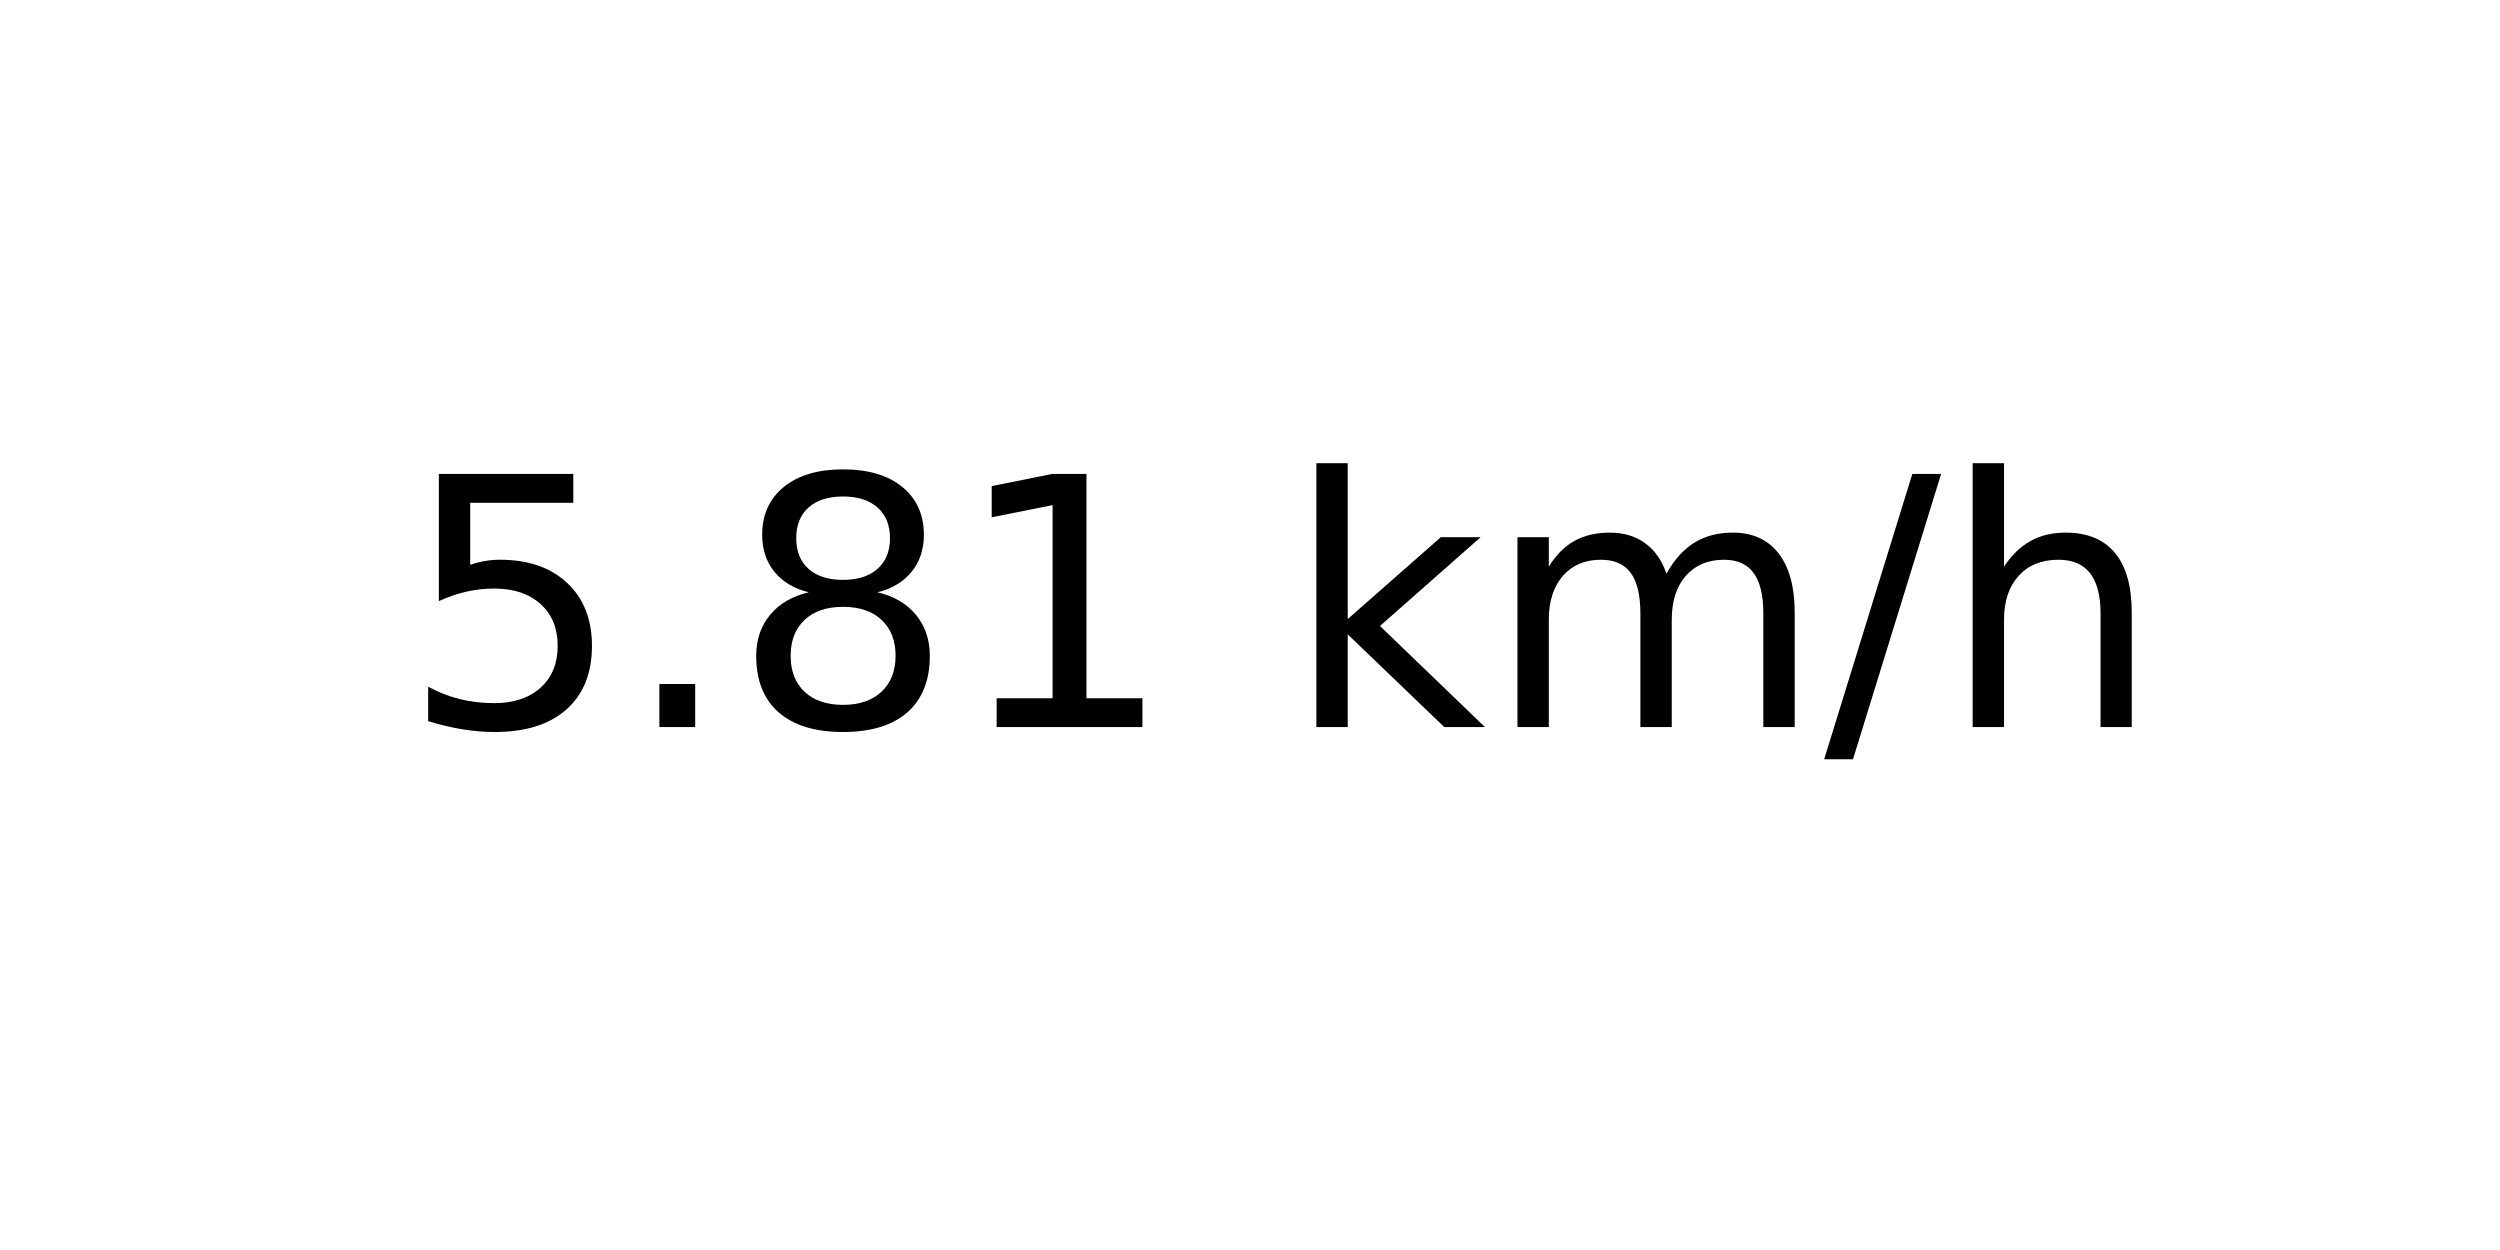
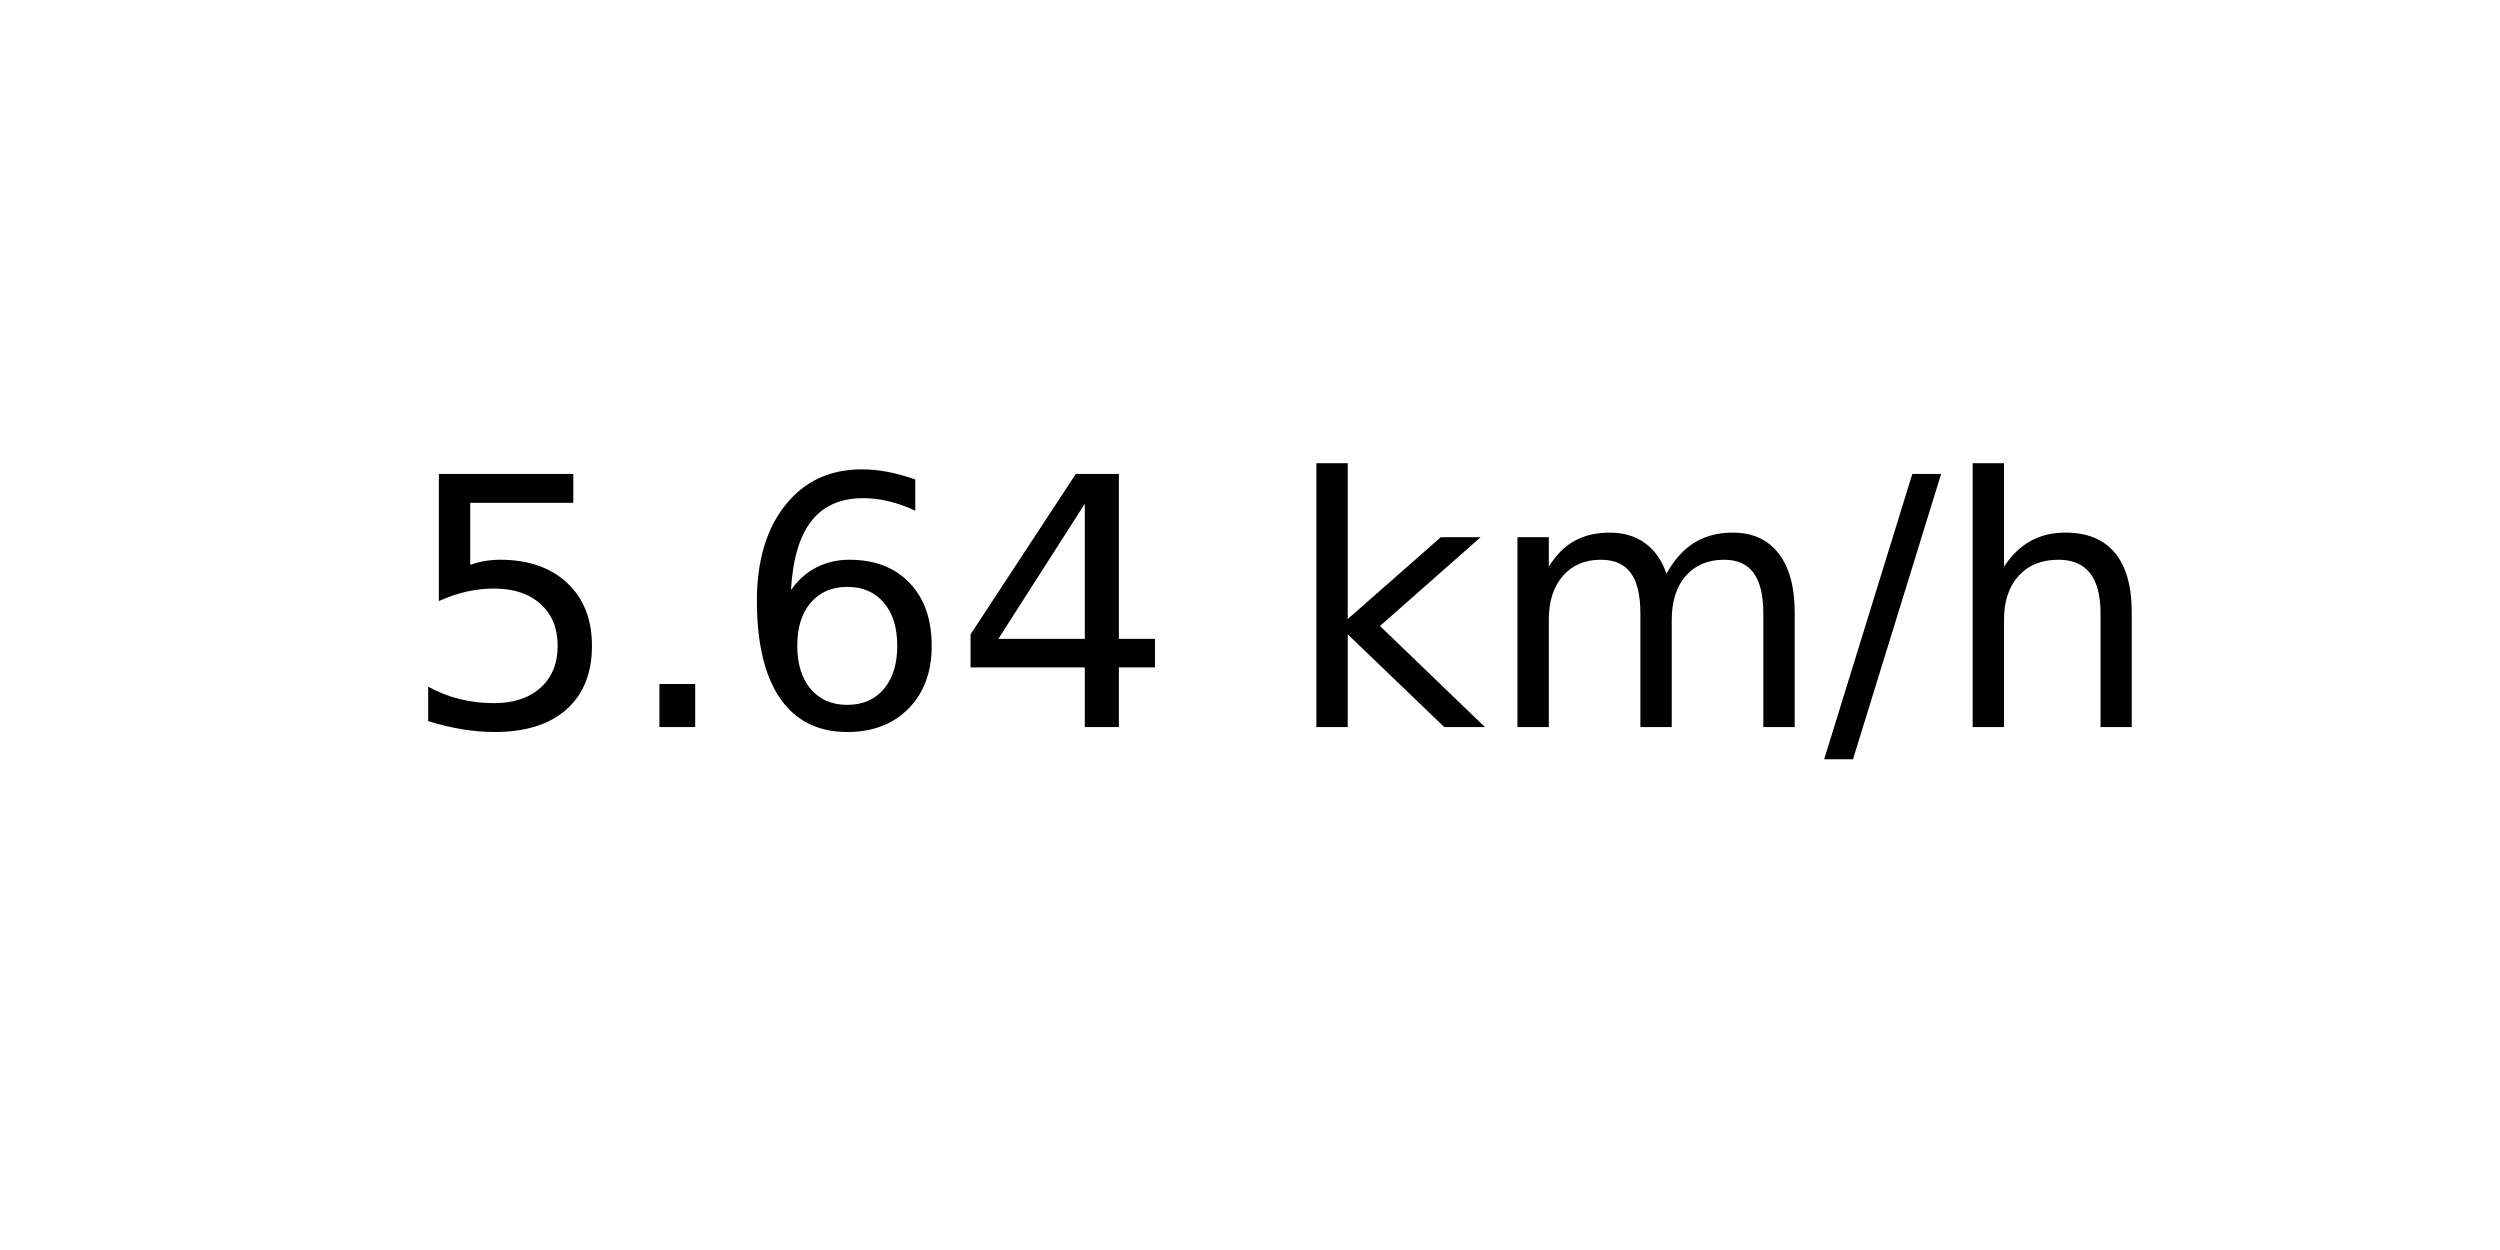
<svg xmlns="http://www.w3.org/2000/svg" xmlns:xlink="http://www.w3.org/1999/xlink" width="72pt" height="36pt" viewBox="0 0 72 36" version="1.1">
  <defs>
    <style type="text/css">*{stroke-linejoin: round; stroke-linecap: butt}</style>
  </defs>
  <g id="figure_1">
    <g id="axes_1">
      <g id="text_1">
        <g transform="translate(11.55937 20.93937) scale(0.1 -0.1)">
          <defs>
            <path id="DejaVuSans-35" d="M 691 4666  L 3169 4666  L 3169 4134  L 1269 4134  L 1269 2991  Q 1406 3038 1543 3061  Q 1681 3084 1819 3084  Q 2600 3084 3056 2656  Q 3513 2228 3513 1497  Q 3513 744 3044 326  Q 2575 -91 1722 -91  Q 1428 -91 1123 -41  Q 819 9 494 109  L 494 744  Q 775 591 1075 516  Q 1375 441 1709 441  Q 2250 441 2565 725  Q 2881 1009 2881 1497  Q 2881 1984 2565 2268  Q 2250 2553 1709 2553  Q 1456 2553 1204 2497  Q 953 2441 691 2322  L 691 4666  z " transform="scale(0.015625)" />
            <path id="DejaVuSans-2e" d="M 684 794  L 1344 794  L 1344 0  L 684 0  L 684 794  z " transform="scale(0.015625)" />
-             <path id="DejaVuSans-38" d="M 2034 2216  Q 1584 2216 1326 1975  Q 1069 1734 1069 1313  Q 1069 891 1326 650  Q 1584 409 2034 409  Q 2484 409 2743 651  Q 3003 894 3003 1313  Q 3003 1734 2745 1975  Q 2488 2216 2034 2216  z M 1403 2484  Q 997 2584 770 2862  Q 544 3141 544 3541  Q 544 4100 942 4425  Q 1341 4750 2034 4750  Q 2731 4750 3128 4425  Q 3525 4100 3525 3541  Q 3525 3141 3298 2862  Q 3072 2584 2669 2484  Q 3125 2378 3379 2068  Q 3634 1759 3634 1313  Q 3634 634 3220 271  Q 2806 -91 2034 -91  Q 1263 -91 848 271  Q 434 634 434 1313  Q 434 1759 690 2068  Q 947 2378 1403 2484  z M 1172 3481  Q 1172 3119 1398 2916  Q 1625 2713 2034 2713  Q 2441 2713 2670 2916  Q 2900 3119 2900 3481  Q 2900 3844 2670 4047  Q 2441 4250 2034 4250  Q 1625 4250 1398 4047  Q 1172 3844 1172 3481  z " transform="scale(0.015625)" />
-             <path id="DejaVuSans-31" d="M 794 531  L 1825 531  L 1825 4091  L 703 3866  L 703 4441  L 1819 4666  L 2450 4666  L 2450 531  L 3481 531  L 3481 0  L 794 0  L 794 531  z " transform="scale(0.015625)" />
+             <path id="DejaVuSans-36" d="M 2113 2584  Q 1688 2584 1439 2293  Q 1191 2003 1191 1497  Q 1191 994 1439 701  Q 1688 409 2113 409  Q 2538 409 2786 701  Q 3034 994 3034 1497  Q 3034 2003 2786 2293  Q 2538 2584 2113 2584  z M 3366 4563  L 3366 3988  Q 3128 4100 2886 4159  Q 2644 4219 2406 4219  Q 1781 4219 1451 3797  Q 1122 3375 1075 2522  Q 1259 2794 1537 2939  Q 1816 3084 2150 3084  Q 2853 3084 3261 2657  Q 3669 2231 3669 1497  Q 3669 778 3244 343  Q 2819 -91 2113 -91  Q 1303 -91 875 529  Q 447 1150 447 2328  Q 447 3434 972 4092  Q 1497 4750 2381 4750  Q 2619 4750 2861 4703  Q 3103 4656 3366 4563  z " transform="scale(0.015625)" />
+             <path id="DejaVuSans-34" d="M 2419 4116  L 825 1625  L 2419 1625  L 2419 4116  z M 2253 4666  L 3047 4666  L 3047 1625  L 3713 1625  L 3713 1100  L 3047 1100  L 3047 0  L 2419 0  L 2419 1100  L 313 1100  L 313 1709  L 2253 4666  z " transform="scale(0.015625)" />
            <path id="DejaVuSans-20" transform="scale(0.015625)" />
            <path id="DejaVuSans-6b" d="M 581 4863  L 1159 4863  L 1159 1991  L 2875 3500  L 3609 3500  L 1753 1863  L 3688 0  L 2938 0  L 1159 1709  L 1159 0  L 581 0  L 581 4863  z " transform="scale(0.015625)" />
            <path id="DejaVuSans-6d" d="M 3328 2828  Q 3544 3216 3844 3400  Q 4144 3584 4550 3584  Q 5097 3584 5394 3201  Q 5691 2819 5691 2113  L 5691 0  L 5113 0  L 5113 2094  Q 5113 2597 4934 2840  Q 4756 3084 4391 3084  Q 3944 3084 3684 2787  Q 3425 2491 3425 1978  L 3425 0  L 2847 0  L 2847 2094  Q 2847 2600 2669 2842  Q 2491 3084 2119 3084  Q 1678 3084 1418 2786  Q 1159 2488 1159 1978  L 1159 0  L 581 0  L 581 3500  L 1159 3500  L 1159 2956  Q 1356 3278 1631 3431  Q 1906 3584 2284 3584  Q 2666 3584 2933 3390  Q 3200 3197 3328 2828  z " transform="scale(0.015625)" />
            <path id="DejaVuSans-2f" d="M 1625 4666  L 2156 4666  L 531 -594  L 0 -594  L 1625 4666  z " transform="scale(0.015625)" />
            <path id="DejaVuSans-68" d="M 3513 2113  L 3513 0  L 2938 0  L 2938 2094  Q 2938 2591 2744 2837  Q 2550 3084 2163 3084  Q 1697 3084 1428 2787  Q 1159 2491 1159 1978  L 1159 0  L 581 0  L 581 4863  L 1159 4863  L 1159 2956  Q 1366 3272 1645 3428  Q 1925 3584 2291 3584  Q 2894 3584 3203 3211  Q 3513 2838 3513 2113  z " transform="scale(0.015625)" />
          </defs>
          <use xlink:href="#DejaVuSans-35" />
          <use xlink:href="#DejaVuSans-2e" x="63.623" />
-           <use xlink:href="#DejaVuSans-38" x="95.41" />
-           <use xlink:href="#DejaVuSans-31" x="159.033" />
+           <use xlink:href="#DejaVuSans-36" x="95.41" />
+           <use xlink:href="#DejaVuSans-34" x="159.033" />
          <use xlink:href="#DejaVuSans-20" x="222.656" />
          <use xlink:href="#DejaVuSans-6b" x="254.443" />
          <use xlink:href="#DejaVuSans-6d" x="312.354" />
          <use xlink:href="#DejaVuSans-2f" x="409.766" />
          <use xlink:href="#DejaVuSans-68" x="443.457" />
        </g>
      </g>
    </g>
  </g>
</svg>
